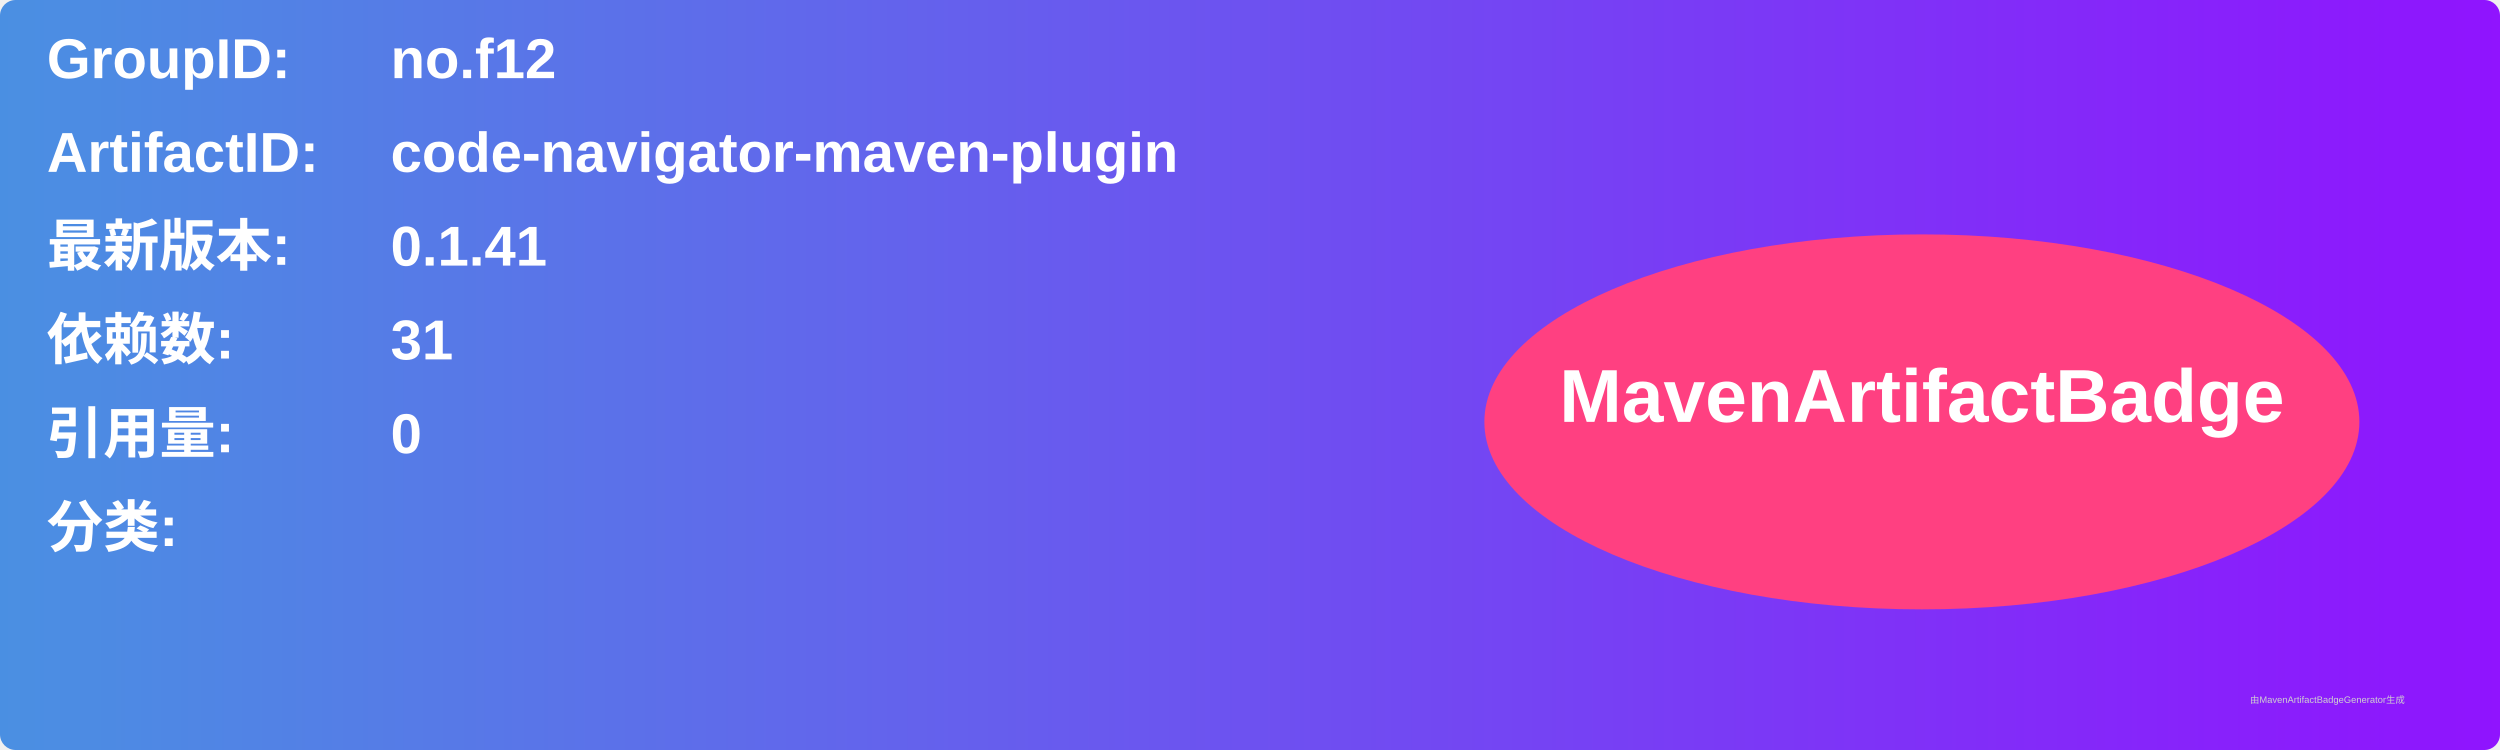
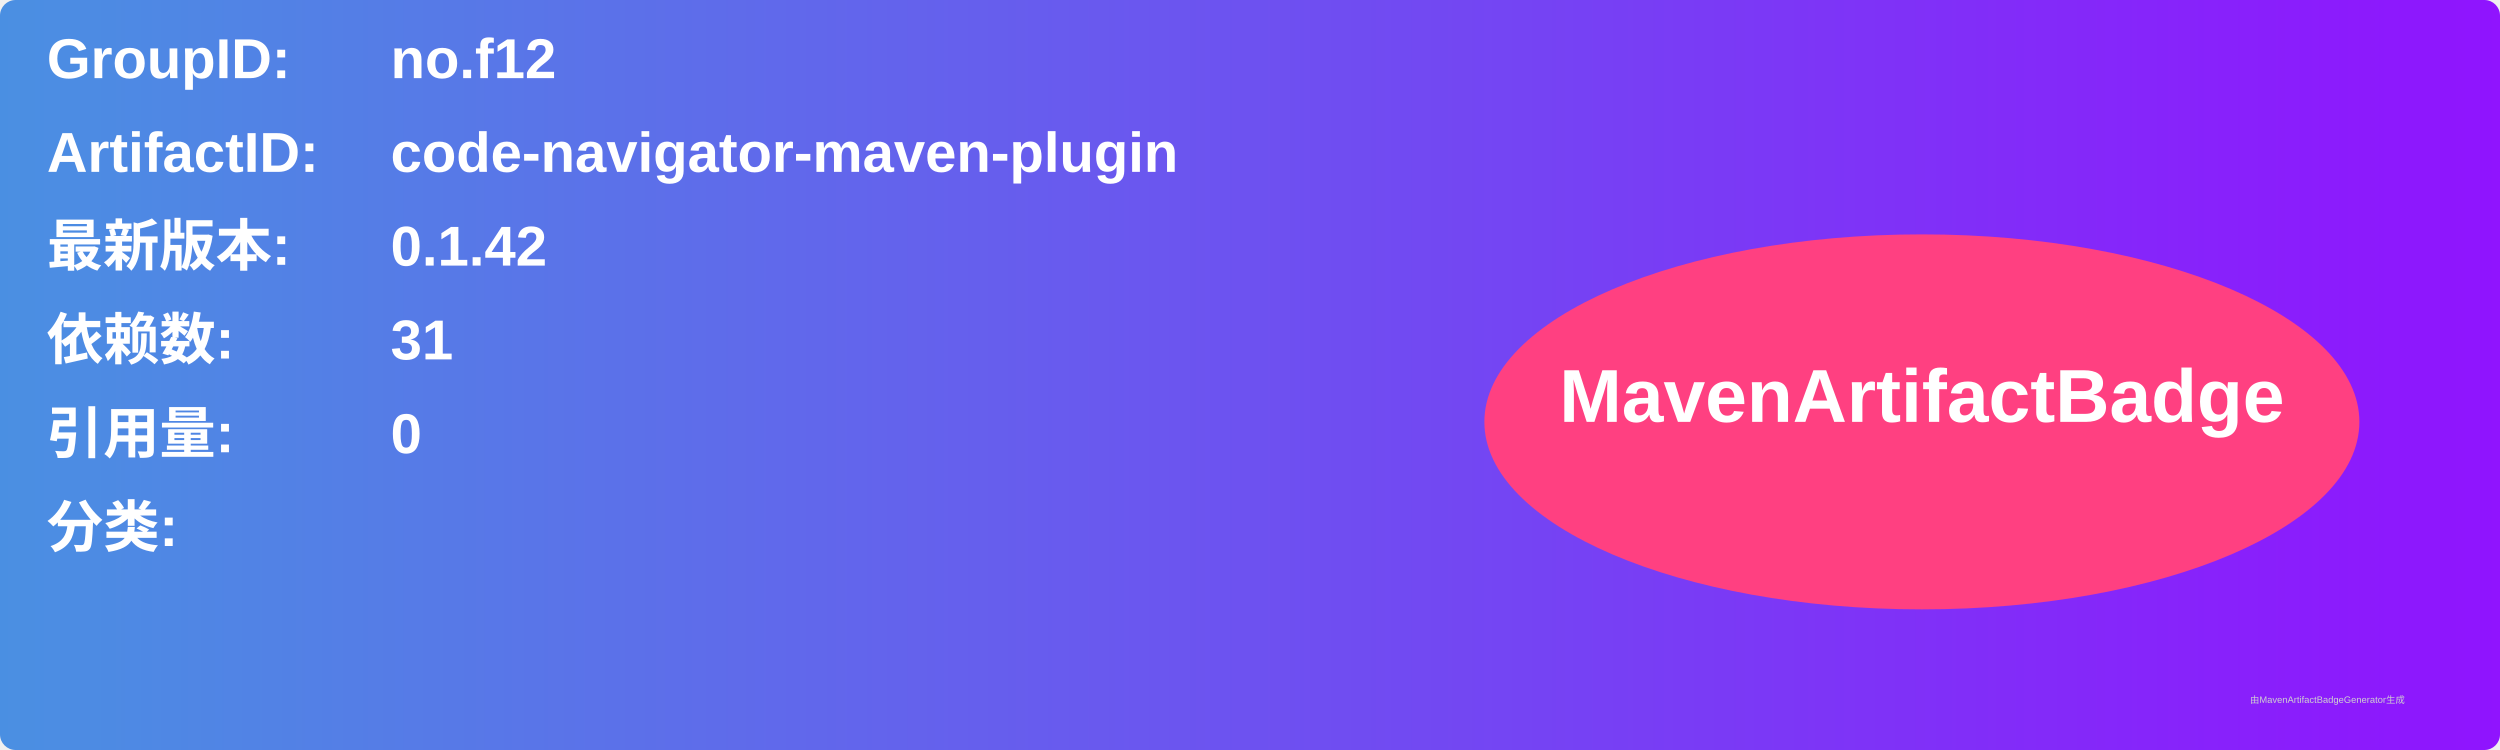
<svg xmlns="http://www.w3.org/2000/svg" width="800" height="240" viewBox="0 0 800 240">
  <linearGradient id="grad" x1="0%" y1="0%" x2="100%" y2="0%">
    <stop offset="0%" stop-color="#4a90e2" />
    <stop offset="100%" stop-color="#9013fe" />
  </linearGradient>
  <rect width="100%" height="100%" rx="5" ry="5" fill="url(#grad)" />
  <g transform="translate(15, 15)">
    <text x="0" y="10" font-family="Arial" font-size="18" fill="white" font-weight="bold" width="260">GroupID:</text>
    <text x="110" y="10" font-family="Arial" font-size="18" fill="white" font-weight="bold" width="460">no.f12</text>
    <text x="0" y="40" font-family="Arial" font-size="18" fill="white" font-weight="bold" width="260">ArtifactID:</text>
    <text x="110" y="40" font-family="Arial" font-size="18" fill="white" font-weight="bold" width="460">code-navigator-maven-plugin</text>
    <text x="0" y="70" font-family="Arial" font-size="18" fill="white" font-weight="bold">最新版本:</text>
    <text x="110" y="70" font-family="Arial" font-size="18" fill="white" font-weight="bold">
-       <tspan font-weight="bold">0.1.41</tspan>
+       <tspan font-weight="bold">0.1.42</tspan>
    </text>
    <text x="0" y="100" font-family="Arial" font-size="18" fill="white" font-weight="bold">依赖数: </text>
    <text x="110" y="100" font-family="Arial" font-size="18" fill="white">
      <tspan font-weight="bold">31</tspan>
    </text>
    <text x="0" y="130" font-family="Arial" font-size="18" fill="white" font-weight="bold">引用量: </text>
    <text x="110" y="130" font-family="Arial" font-size="18" fill="white">
      <tspan font-weight="bold">0</tspan>
    </text>
    <text x="0" y="160" font-family="Arial" font-size="18" fill="white" font-weight="bold">分类:</text>
    <text x="10" y="190" font-family="Arial" font-size="10" fill="white">
      <tspan font-weight="bold" />
    </text>
    <ellipse cx="600" cy="120" rx="140" ry="60" fill="#ff4081" />
    <text x="600" y="120" text-anchor="middle" font-family="Arial" font-size="24" fill="white" font-weight="bold">MavenArtifactBadge</text>
  </g>
  <text x="720" y="225" font-family="Arial" font-size="3" fill="#d0d0d0">由MavenArtifactBadgeGenerator生成</text>
</svg>
